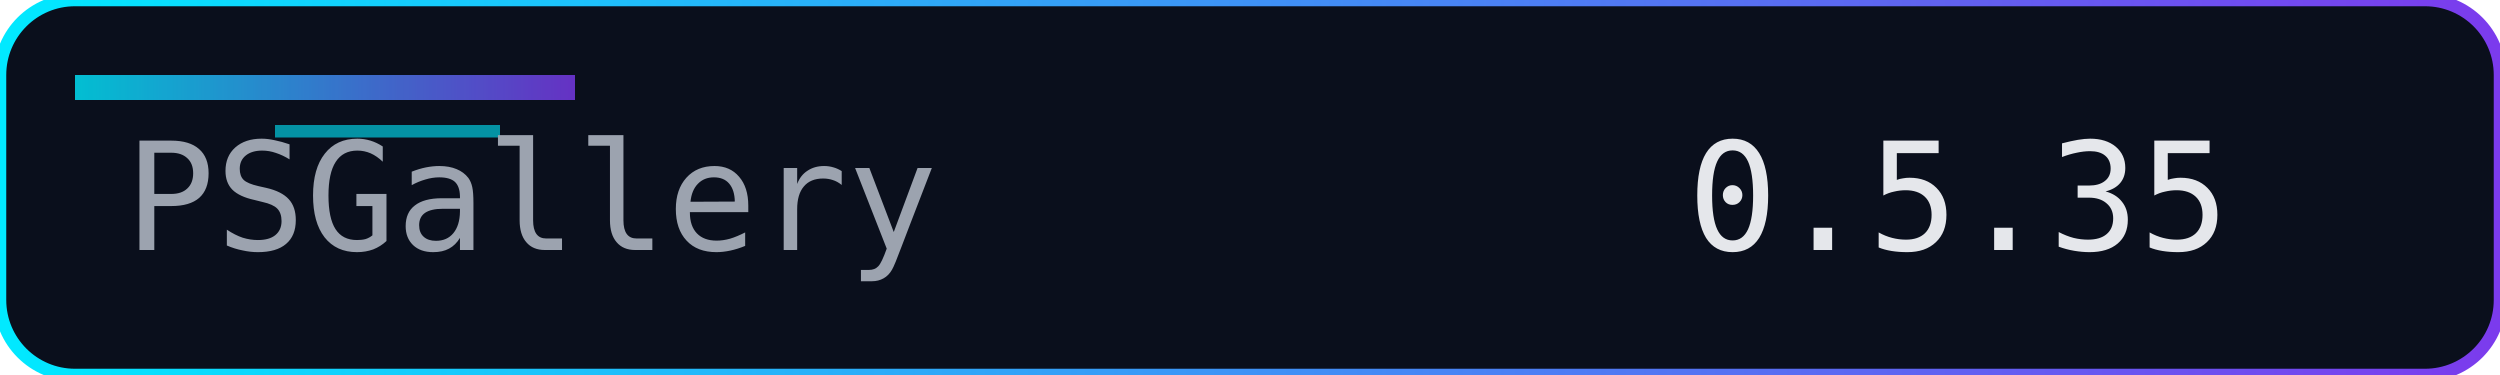
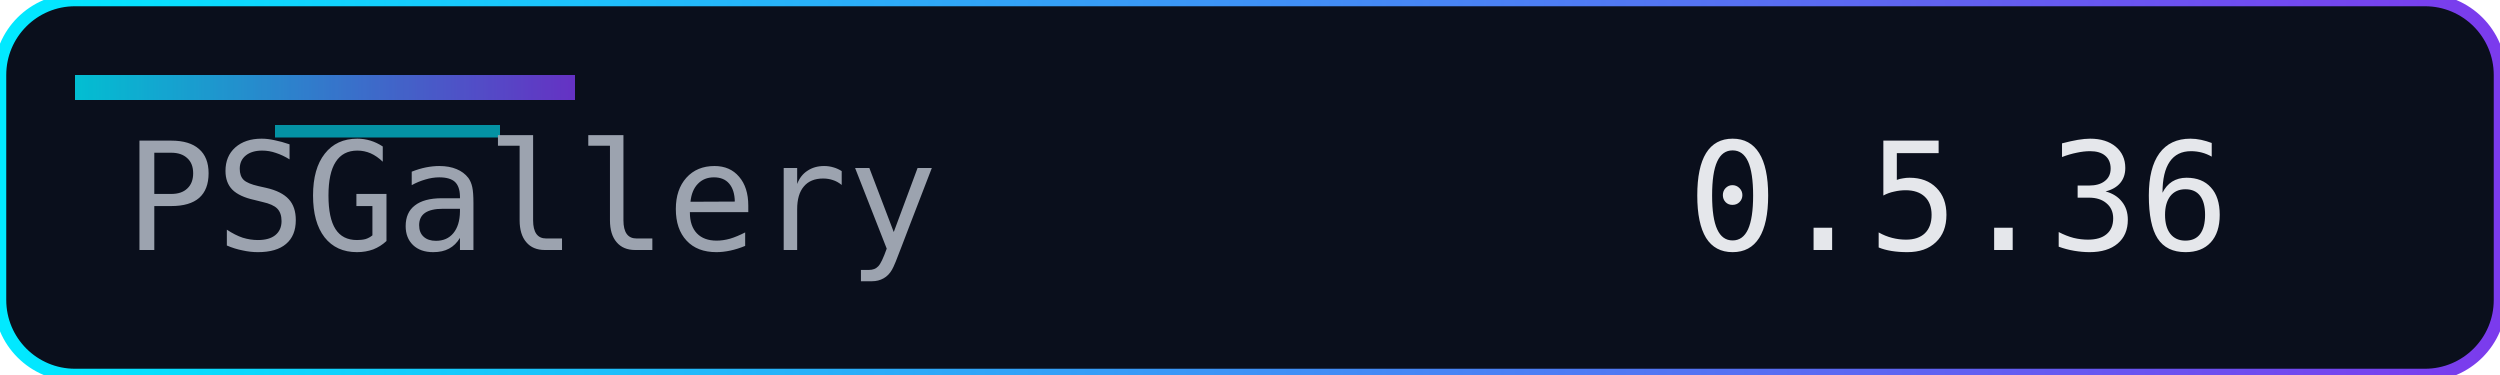
<svg xmlns="http://www.w3.org/2000/svg" width="200" height="30" role="img" aria-label="Version">
  <defs>
    <linearGradient id="accent" x1="0" y1="0" x2="1" y2="0">
      <stop offset="0%" stop-color="#00eaff" />
      <stop offset="100%" stop-color="#7c3aed" />
    </linearGradient>
  </defs>
  <rect width="200" height="30" rx="6" fill="#0a0f1c" />
  <rect width="200" height="30" rx="6" fill="none" stroke="url(#accent)" stroke-width="1" />
  <rect x="6" y="6" width="40" height="2" fill="url(#accent)" opacity="0.8" />
  <rect x="22" y="10" width="18" height="1" fill="#00eaff" opacity="0.6" />
  <g font-family="Consolas, Menlo, monospace" font-size="12">
    <text x="10" y="20" fill="#9ca3af">PSGallery</text>
-     <text x="135" y="20" fill="#e5e7eb">0.5.35</text>
+     <text x="135" y="20" fill="#e5e7eb">0.5.36</text>
  </g>
</svg>
